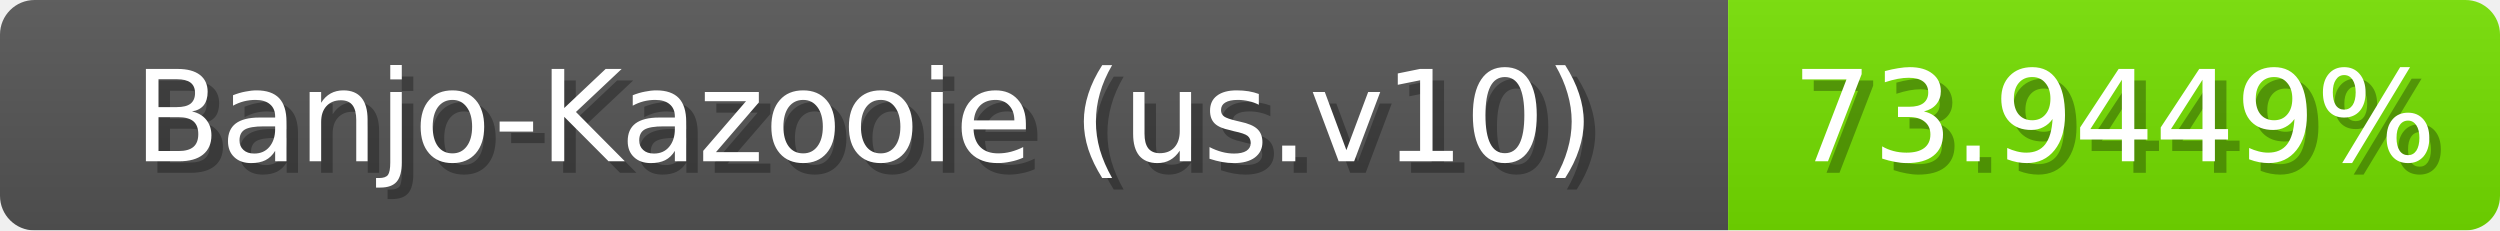
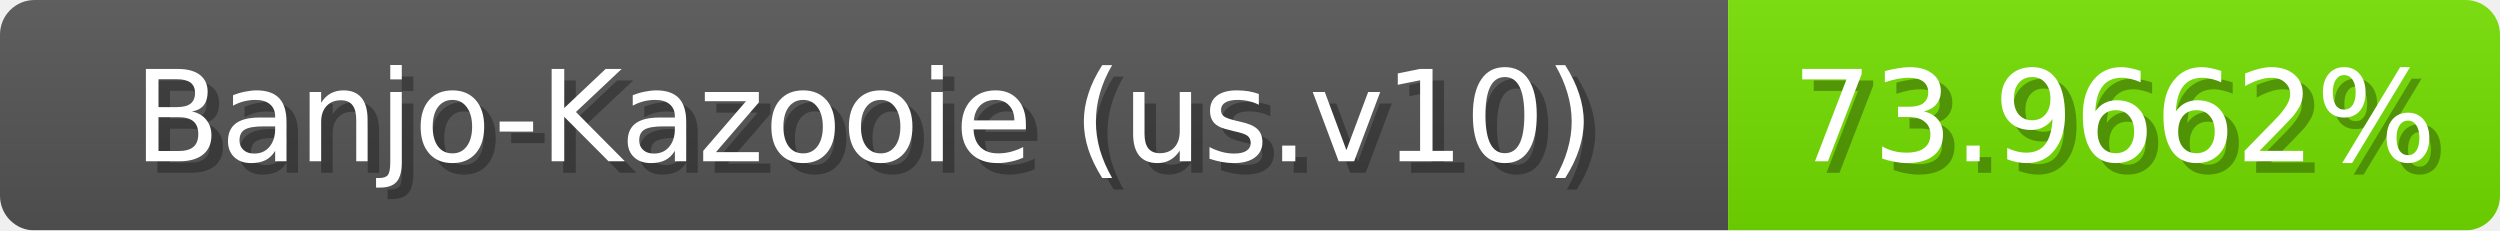
<svg xmlns="http://www.w3.org/2000/svg" width="217" height="20">
  <linearGradient id="b" x2="0" y2="100%">
    <stop offset="0" stop-color="#bbb" stop-opacity=".1" />
    <stop offset="1" stop-opacity=".1" />
  </linearGradient>
  <mask id="anybadge_1">
    <rect width="217" height="20" rx="3" fill="#fff" />
  </mask>
  <g mask="url(#anybadge_1)">
    <path fill="#555" d="M0 0h150v20H0z" />
    <path fill="#75e000" d="M150 0h67v20H150z" />
    <path fill="url(#b)" d="M0 0h217v20H0z" />
  </g>
  <g fill="#fff" text-anchor="middle" font-family="DejaVu Sans,Verdana,Geneva,sans-serif" font-size="11">
    <text x="76.0" y="15" fill="#010101" fill-opacity=".3">Banjo-Kazooie (us.v10)</text>
    <text x="75.0" y="14">Banjo-Kazooie (us.v10)</text>
  </g>
  <g fill="#fff" text-anchor="middle" font-family="DejaVu Sans,Verdana,Geneva,sans-serif" font-size="11">
-     <text x="184.5" y="15" fill="#010101" fill-opacity=".3">73.9449%</text>
-     <text x="183.5" y="14">73.9449%</text>
+     <text x="184.5" y="15" fill="#010101" fill-opacity=".3">73.9662%</text>
+     <text x="183.5" y="14">73.9662%</text>
  </g>
</svg>
